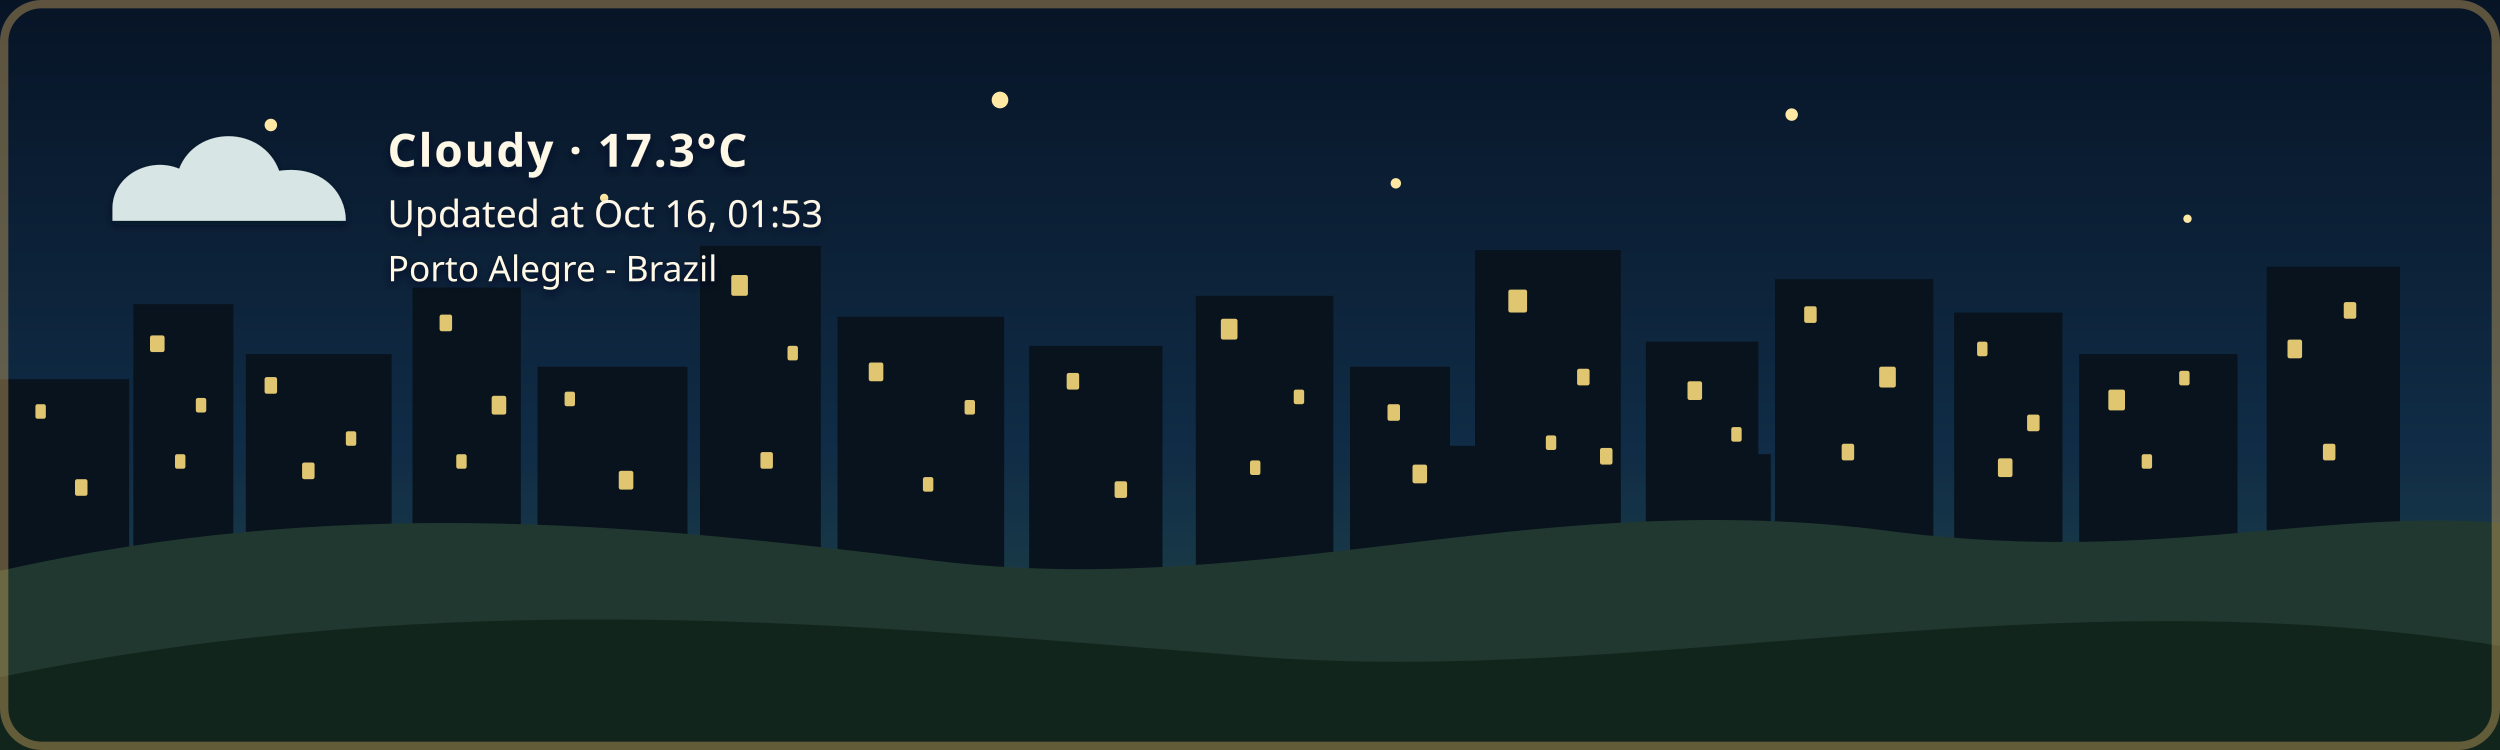
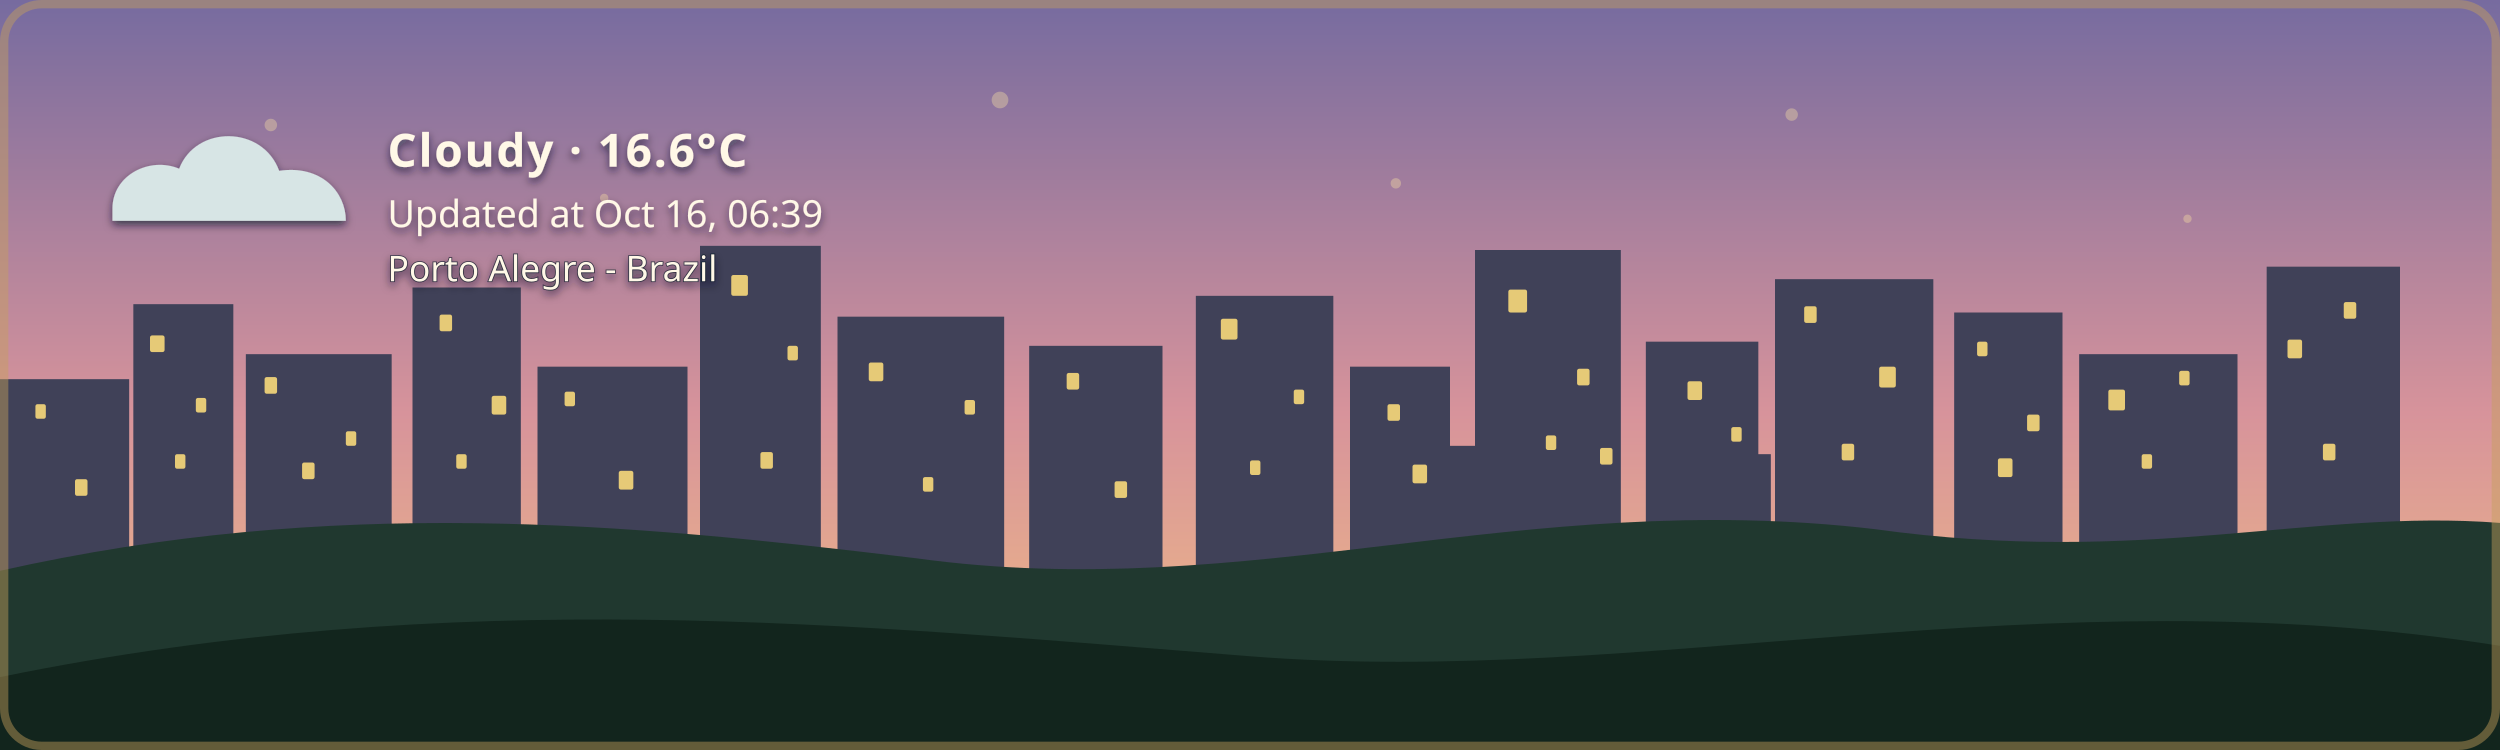
- <svg xmlns="http://www.w3.org/2000/svg" width="1200" height="360" viewBox="0 0 1200 360" role="img" aria-labelledby="title description" class="github-time-night weather-cloudy alert-none" data-temperature="17.3°C" lang="en-US">
+ <svg xmlns="http://www.w3.org/2000/svg" width="1200" height="360" viewBox="0 0 1200 360" role="img" aria-labelledby="title description" class="github-time-dawn weather-cloudy alert-none" data-temperature="16.6°C" lang="en-US">
  <defs>
    <linearGradient id="daySky" x1="0" y1="0" x2="0" y2="1">
      <stop offset="0%" stop-color="#87c9e8" />
      <stop offset="65%" stop-color="#f6d99a" />
      <stop offset="100%" stop-color="#f4b66e" />
    </linearGradient>
    <linearGradient id="sunsetSky" x1="0" y1="0" x2="0" y2="1">
      <stop offset="0%" stop-color="#4d568f" />
      <stop offset="55%" stop-color="#d46a66" />
      <stop offset="100%" stop-color="#f4a259" />
    </linearGradient>
    <linearGradient id="nightSky" x1="0" y1="0" x2="0" y2="1">
      <stop offset="0%" stop-color="#071426" />
      <stop offset="60%" stop-color="#102c46" />
      <stop offset="100%" stop-color="#244b4a" />
    </linearGradient>
    <linearGradient id="dawnSky" x1="0" y1="0" x2="0" y2="1">
      <stop offset="0%" stop-color="#766b9f" />
      <stop offset="55%" stop-color="#d7939b" />
      <stop offset="100%" stop-color="#f4c280" />
    </linearGradient>
    <radialGradient id="weatherSunFill" cx="35%" cy="30%" r="72%">
      <stop offset="0%" stop-color="#fff4b8" />
      <stop offset="58%" stop-color="#ffdc7a" />
      <stop offset="100%" stop-color="#f2b84f" />
    </radialGradient>
    <linearGradient id="weatherMoonFill" x1="0" y1="0" x2="1" y2="1">
      <stop offset="0%" stop-color="#fff4bd" />
      <stop offset="62%" stop-color="#ffe08a" />
      <stop offset="100%" stop-color="#e9b957" />
    </linearGradient>
    <filter id="weatherContentShadow" x="-20" y="-20" width="500" height="180" filterUnits="userSpaceOnUse">
      <feGaussianBlur in="SourceAlpha" stdDeviation="2" result="shadowBlur" />
      <feOffset in="shadowBlur" dx="0" dy="2" result="shadowOffset" />
      <feFlood flood-color="#071426" flood-opacity="0.65" result="shadowColor" />
      <feComposite in="shadowColor" in2="shadowOffset" operator="in" result="shadow" />
      <feMerge>
        <feMergeNode in="shadow" />
        <feMergeNode in="SourceGraphic" />
      </feMerge>
    </filter>
  </defs>
  <style>
    /* The sky state is updated by the GitHub Action based on local time. */

    .sky {
      animation: none !important;
    }

    .github-time-day .day-sky,
    .github-time-sunset .sunset-sky,
    .github-time-night .night-sky,
    .github-time-dawn .dawn-sky {
      opacity: 1;
    }

    .github-time-day .sunset-sky,
    .github-time-day .night-sky,
    .github-time-day .dawn-sky,
    .github-time-sunset .day-sky,
    .github-time-sunset .night-sky,
    .github-time-sunset .dawn-sky,
    .github-time-night .day-sky,
    .github-time-night .sunset-sky,
    .github-time-night .dawn-sky,
    .github-time-dawn .day-sky,
    .github-time-dawn .sunset-sky,
    .github-time-dawn .night-sky {
      opacity: 0;
    }

    .github-time-day .day-sky,
    .github-time-sunset .sunset-sky,
    .github-time-night .night-sky,
    .github-time-dawn .dawn-sky {
      animation: sky-fade-in 2.5s ease both !important;
    }

    .weather-effect {
      display: none;
    }

    .github-time-night.weather-clear .weather-moon,
    .github-time-day.weather-clear .weather-sun,
    .github-time-sunset.weather-clear .weather-sun,
    .github-time-dawn.weather-clear .weather-sun,
    .weather-cloudy .weather-cloud,
    .weather-rain .weather-cloud,
    .weather-rain .weather-rainfall,
    .weather-wind-rain .weather-cloud,
    .weather-wind-rain .weather-wind,
    .weather-wind-rain .weather-wind-rainfall,
    .weather-storm .weather-cloud,
    .weather-storm .weather-rainfall,
    .weather-storm .weather-lightning,
    .weather-snow .weather-cloud,
    .weather-snow .weather-snowfall {
      display: block;
    }

    .weather-sun {
      transform-box: fill-box;
      transform-origin: center;
      animation: weather-pulse 4s ease-in-out infinite;
    }

    .weather-moon {
      animation: moon-glow 4s ease-in-out infinite;
    }

    .weather-cloud path {
      animation: cloud-drift 8s ease-in-out infinite alternate;
    }

    .weather-rainfall path {
      animation: rain-fall 1.4s linear infinite;
    }

    .weather-rainfall path:nth-child(2) {
      animation-delay: 0.35s;
    }

    .weather-rainfall path:nth-child(3) {
      animation-delay: 0.7s;
    }

    .weather-wind-rainfall path {
      animation: wind-rain-fall 1.15s linear infinite;
    }

    .weather-wind-rainfall path:nth-child(2) {
      animation-delay: 0.3s;
    }

    .weather-wind-rainfall path:nth-child(3) {
      animation-delay: 0.6s;
    }

    .weather-wind path {
      animation: wind-sweep 1.8s ease-in-out infinite;
    }

    .weather-wind path:nth-child(2) {
      animation-delay: 0.45s;
    }

    .weather-snowfall circle {
      animation: snow-fall 3s ease-in-out infinite;
    }

    .weather-snowfall circle:nth-child(2) {
      animation-delay: 1s;
    }

    .weather-snowfall circle:nth-child(3) {
      animation-delay: 2s;
    }

    .weather-lightning {
      animation: lightning-flash 4s ease-in-out infinite;
    }

    svg.github-time-day .city-back,
    svg.github-time-day .city-mid {
      fill: #36545a;
    }

    svg.github-time-sunset .city-back,
    svg.github-time-sunset .city-mid {
      fill: #303247;
    }

    svg.github-time-night .city-back,
    svg.github-time-night .city-mid {
      fill: #08131d;
    }

    svg.github-time-dawn .city-back,
    svg.github-time-dawn .city-mid {
      fill: #404158;
    }

    .city-window {
      opacity: 0;
      fill: #f8d97a;
    }

    svg.github-time-night .city-window,
    svg.github-time-dawn .city-window,
    svg.github-time-sunset .city-window {
      opacity: 0.9;
    }

    .city-window rect {
      animation: city-window-toggle-a 20s steps(1, end) infinite;
    }

    .city-window rect:nth-child(3n) {
      animation-name: city-window-toggle-b;
      animation-delay: -4s;
    }

    .city-window rect:nth-child(4n) {
      animation-name: city-window-toggle-c;
      animation-delay: -9s;
    }

    .city-window rect:nth-child(5n) {
      animation-name: city-window-toggle-d;
      animation-delay: -13s;
    }

    .city-window rect:nth-child(7n) {
      animation-name: city-window-toggle-e;
      animation-delay: -17s;
    }

    #weather-alert-level,
    #weather-alert-detail {
      display: none;
    }

    svg.alert-yellow #weather-alert-level,
    svg.alert-yellow #weather-alert-detail,
    svg.alert-orange #weather-alert-level,
    svg.alert-orange #weather-alert-detail,
    svg.alert-red #weather-alert-level,
    svg.alert-red #weather-alert-detail {
      display: block;
    }

    svg.alert-yellow #weather-alert-level {
      fill: #f4d35e;
    }

    svg.alert-yellow #weather-alert-detail {
      fill: #fff3b3;
    }

    svg.alert-orange #weather-alert-level {
      fill: #f9a74f;
    }

    svg.alert-orange #weather-alert-detail {
      fill: #ffd0a0;
    }

    svg.alert-red #weather-alert-level {
      fill: #ff675c;
    }

    svg.alert-red #weather-alert-detail {
      fill: #ffc2bf;
    }

    #weather-description,
    #weather-time,
    #weather-alert-level,
    #weather-alert-detail,
    #weather-location {
      animation: info-fade-in 1.5s ease both;
      font-family: sans-serif;
    }

    #weather-description {
      letter-spacing: 0.04em;
    }

    @keyframes sky-fade-in {
      from {
        opacity: 0;
      }

      to {
        opacity: 1;
      }
    }

    @keyframes info-fade-in {
      from {
        opacity: 0;
        transform: translateY(6px);
      }

      to {
        opacity: 1;
        transform: translateY(0);
      }
    }

    @keyframes weather-pulse {
      0%,
      100% {
        opacity: 0.85;
        transform: scale(0.96);
      }

      50% {
        opacity: 1;
        transform: scale(1.04);
      }
    }

    @keyframes moon-glow {
      0%,
      100% {
        opacity: 0.8;
      }

      50% {
        opacity: 1;
      }
    }

    @keyframes cloud-drift {
      from {
        transform: translateX(-5px);
      }

      to {
        transform: translateX(8px);
      }
    }

    @keyframes rain-fall {
      0% {
        opacity: 0;
        transform: translateY(-7px);
      }

      25%,
      75% {
        opacity: 1;
      }

      100% {
        opacity: 0;
        transform: translateY(10px);
      }
    }

    @keyframes wind-rain-fall {
      0% {
        opacity: 0;
        transform: translate(-6px, -5px);
      }

      25%,
      75% {
        opacity: 1;
      }

      100% {
        opacity: 0;
        transform: translate(8px, 10px);
      }
    }

    @keyframes wind-sweep {
      0%,
      100% {
        opacity: 0.3;
        transform: translateX(-7px);
      }

      50% {
        opacity: 1;
        transform: translateX(6px);
      }
    }

    @keyframes snow-fall {
      0%,
      100% {
        opacity: 0.35;
        transform: translateY(-5px);
      }

      50% {
        opacity: 1;
        transform: translate(5px, 8px);
      }
    }

    @keyframes lightning-flash {
      0%,
      88%,
      100% {
        opacity: 0;
      }

      90%,
      93% {
        opacity: 1;
      }
    }

    @keyframes city-window-toggle-a {
      0%,
      19%,
      61%,
      100% {
        opacity: 1;
      }

      20%,
      60% {
        opacity: 0;
      }
    }

    @keyframes city-window-toggle-b {
      0%,
      34%,
      76%,
      100% {
        opacity: 0;
      }

      35%,
      75% {
        opacity: 1;
      }
    }

    @keyframes city-window-toggle-c {
      0%,
      24%,
      46%,
      100% {
        opacity: 1;
      }

      25%,
      45% {
        opacity: 0;
      }
    }

    @keyframes city-window-toggle-d {
      0%,
      49%,
      86%,
      100% {
        opacity: 1;
      }

      50%,
      85% {
        opacity: 0;
      }
    }

    @keyframes city-window-toggle-e {
      0%,
      14%,
      56%,
      100% {
        opacity: 0;
      }

      15%,
      55% {
        opacity: 1;
      }
    }

    .stars {
      opacity: 0;
    }

    .github-time-sunset .stars,
    .github-time-dawn .stars {
      opacity: 0.35;
    }

    .github-time-night .stars {
      opacity: 1;
    }

    .star {
      animation: twinkle 2.5s ease-in-out infinite;
      transform-box: fill-box;
      transform-origin: center;
    }

    .star:nth-child(2) {
      animation-delay: 0.5s;
    }

    .star:nth-child(3) {
      animation-delay: 1s;
    }

    .star:nth-child(4) {
      animation-delay: 1.5s;
    }

    @keyframes twinkle {
      0%,
      100% {
        opacity: 0.25;
        transform: scale(0.8);
      }

      50% {
        opacity: 1;
        transform: scale(1.25);
      }
    }

    /*
     * Disable animations when the visitor has requested reduced motion.
     */
    @media (prefers-reduced-motion: reduce) {
      .sky,
      .stars,
      .star,
      .weather-sun,
      .weather-moon,
      .weather-cloud path,
      .weather-rainfall path,
      .weather-wind-rainfall path,
      .weather-wind path,
      .weather-snowfall circle,
      .weather-lightning,
      .city-window rect,
      #weather-description,
      #weather-time,
      #weather-alert-level,
      #weather-alert-detail,
      #weather-location {
        animation: none !important;
      }
    }
  </style>
  <g id="skies">
    <rect class="sky day-sky" width="1200" height="360" fill="url(#daySky)" />
    <rect class="sky sunset-sky" width="1200" height="360" fill="url(#sunsetSky)" />
    <rect class="sky night-sky" width="1200" height="360" fill="url(#nightSky)" />
    <rect class="sky dawn-sky" width="1200" height="360" fill="url(#dawnSky)" />
  </g>
  <g class="stars" fill="#ffe8a3">
    <circle class="star" cx="130" cy="60" r="3" />
    <circle class="star" cx="290" cy="95" r="2" />
    <circle class="star" cx="480" cy="48" r="4" />
    <circle class="star" cx="670" cy="88" r="2.5" />
    <circle class="star" cx="860" cy="55" r="3" />
    <circle class="star" cx="1050" cy="105" r="2" />
  </g>
  <g class="city-shape">
    <g class="city-back">
      <rect x="0" y="182" width="62" height="94" />
      <rect x="64" y="146" width="48" height="130" />
      <rect x="118" y="170" width="70" height="106" />
      <rect x="198" y="138" width="52" height="138" />
      <rect x="258" y="176" width="72" height="100" />
      <rect x="336" y="118" width="58" height="158" />
      <rect x="402" y="152" width="80" height="124" />
      <rect x="494" y="166" width="64" height="110" />
      <rect x="574" y="142" width="66" height="134" />
      <rect x="648" y="176" width="48" height="100" />
      <rect x="708" y="120" width="70" height="156" />
      <rect x="790" y="164" width="54" height="112" />
      <rect x="852" y="134" width="76" height="142" />
      <rect x="938" y="150" width="52" height="126" />
      <rect x="998" y="170" width="76" height="106" />
      <rect x="1088" y="128" width="64" height="148" />
    </g>
    <g class="city-mid">
      <rect x="24" y="226" width="28" height="50" />
      <rect x="88" y="210" width="18" height="66" />
      <rect x="148" y="218" width="22" height="58" />
      <rect x="214" y="206" width="22" height="70" />
      <rect x="282" y="210" width="18" height="66" />
      <rect x="362" y="206" width="22" height="70" />
      <rect x="430" y="220" width="18" height="56" />
      <rect x="528" y="220" width="20" height="56" />
      <rect x="606" y="214" width="22" height="62" />
      <rect x="690" y="214" width="18" height="62" />
      <rect x="754" y="208" width="18" height="68" />
      <rect x="830" y="218" width="20" height="58" />
      <rect x="892" y="214" width="18" height="62" />
      <rect x="960" y="224" width="18" height="52" />
      <rect x="1018" y="218" width="22" height="58" />
      <rect x="1108" y="210" width="18" height="66" />
    </g>
    <g class="city-window">
      <rect x="17" y="194" width="5" height="7" rx="1" />
      <rect x="36" y="230" width="6" height="8" rx="1" />
      <rect x="72" y="161" width="7" height="8" rx="1" />
      <rect x="84" y="218" width="5" height="7" rx="1" />
      <rect x="94" y="191" width="5" height="7" rx="1" />
      <rect x="127" y="181" width="6" height="8" rx="1" />
      <rect x="145" y="222" width="6" height="8" rx="1" />
      <rect x="166" y="207" width="5" height="7" rx="1" />
      <rect x="211" y="151" width="6" height="8" rx="1" />
      <rect x="219" y="218" width="5" height="7" rx="1" />
      <rect x="236" y="190" width="7" height="9" rx="1" />
      <rect x="271" y="188" width="5" height="7" rx="1" />
      <rect x="297" y="226" width="7" height="9" rx="1" />
      <rect x="351" y="132" width="8" height="10" rx="1" />
      <rect x="365" y="217" width="6" height="8" rx="1" />
      <rect x="378" y="166" width="5" height="7" rx="1" />
      <rect x="417" y="174" width="7" height="9" rx="1" />
      <rect x="443" y="229" width="5" height="7" rx="1" />
      <rect x="463" y="192" width="5" height="7" rx="1" />
      <rect x="512" y="179" width="6" height="8" rx="1" />
      <rect x="535" y="231" width="6" height="8" rx="1" />
      <rect x="586" y="153" width="8" height="10" rx="1" />
      <rect x="600" y="221" width="5" height="7" rx="1" />
      <rect x="621" y="187" width="5" height="7" rx="1" />
      <rect x="666" y="194" width="6" height="8" rx="1" />
      <rect x="678" y="223" width="7" height="9" rx="1" />
      <rect x="724" y="139" width="9" height="11" rx="1" />
      <rect x="742" y="209" width="5" height="7" rx="1" />
      <rect x="757" y="177" width="6" height="8" rx="1" />
      <rect x="768" y="215" width="6" height="8" rx="1" />
      <rect x="810" y="183" width="7" height="9" rx="1" />
      <rect x="831" y="205" width="5" height="7" rx="1" />
      <rect x="866" y="147" width="6" height="8" rx="1" />
      <rect x="884" y="213" width="6" height="8" rx="1" />
      <rect x="902" y="176" width="8" height="10" rx="1" />
      <rect x="949" y="164" width="5" height="7" rx="1" />
      <rect x="959" y="220" width="7" height="9" rx="1" />
      <rect x="973" y="199" width="6" height="8" rx="1" />
      <rect x="1012" y="187" width="8" height="10" rx="1" />
      <rect x="1028" y="218" width="5" height="7" rx="1" />
      <rect x="1046" y="178" width="5" height="7" rx="1" />
      <rect x="1098" y="163" width="7" height="9" rx="1" />
      <rect x="1115" y="213" width="6" height="8" rx="1" />
      <rect x="1125" y="145" width="6" height="8" rx="1" />
    </g>
  </g>
  <g transform="translate(54 48)" filter="url(#weatherContentShadow)">
    <g class="weather-effect weather-sun">
      <circle cx="34" cy="34" r="23" fill="url(#weatherSunFill)" />
      <g stroke="#ffd66f" stroke-width="4" stroke-linecap="round">
        <path d="M 34 0 V 8" />
        <path d="M 34 60 V 68" />
        <path d="M 0 34 H 8" />
        <path d="M 60 34 H 68" />
        <path d="M 10 10 L 16 16" />
        <path d="M 52 52 L 58 58" />
        <path d="M 58 10 L 52 16" />
        <path d="M 16 52 L 10 58" />
      </g>
    </g>
    <g class="weather-effect weather-moon">
      <path d="M 54 4 C 38 7, 26 20, 26 36 C 26 53, 39 66, 56 66 C 65 66, 74 62, 80 56 C 76 57, 72 58, 68 58 C 51 58, 38 45, 38 28 C 38 18, 44 9, 54 4 Z" fill="url(#weatherMoonFill)" />
    </g>
    <g class="weather-effect weather-cloud" fill="#d7e5e5">
      <path d="M 0 52 C 0 36, 18 27, 32 33 C 40 12, 72 12, 80 34 C 100 31, 112 44, 112 58 H 0 Z" />
    </g>
    <g class="weather-effect weather-rainfall" stroke="#b9e3ed" stroke-width="4" stroke-linecap="round">
      <path d="M 22 72 l -7 17" />
      <path d="M 52 72 l -7 17" />
      <path d="M 82 72 l -7 17" />
    </g>
    <g class="weather-effect weather-wind-rainfall" stroke="#b9e3ed" stroke-width="4" stroke-linecap="round">
      <path d="M 50 70 l -10 19" />
      <path d="M 75 70 l -10 19" />
      <path d="M 100 70 l -10 19" />
    </g>
    <g class="weather-effect weather-wind" fill="none" stroke="#eef8ff" stroke-width="3.5" stroke-linecap="round">
      <path d="M 2 73 C 12 68, 22 68, 32 72" />
      <path d="M 2 88 C 13 83, 24 83, 34 87" />
    </g>
    <g class="weather-effect weather-lightning" fill="#ffe37b">
      <path d="M 62 68 l -14 27 h 12 l -7 20 l 24 -31 h -13 z" />
    </g>
    <g class="weather-effect weather-snowfall" fill="#eef8ff">
      <circle cx="22" cy="78" r="4" />
      <circle cx="52" cy="91" r="4" />
      <circle cx="82" cy="78" r="4" />
    </g>
-     <text id="weather-description" x="132" y="32" fill="#fff8e7" font-family="sans-serif" font-size="22" font-weight="600">Cloudy · 17.3°C</text>
-     <text id="weather-time" x="132" y="61" fill="#fff8e7" font-family="sans-serif" font-size="18">Updated at Oct 16, 01:53</text>
+     <text id="weather-description" x="132" y="32" fill="#fff8e7" font-family="sans-serif" font-size="22" font-weight="600">Cloudy · 16.6°C</text>
+     <text id="weather-time" x="132" y="61" fill="#fff8e7" font-family="sans-serif" font-size="18">Updated at Oct 16, 06:39</text>
    <text id="weather-alert-level" x="132" y="87" fill="#eaf3ff" font-family="sans-serif" font-size="12" font-weight="700" letter-spacing="1.8" />
    <text id="weather-alert-detail" x="132" y="108" fill="#eef7ff" font-family="sans-serif" font-size="14" opacity="0.9" />
    <text id="weather-location" x="132" y="87" fill="#fff8e7" stroke="#071426" stroke-width="0.8" stroke-opacity="0.65" paint-order="stroke fill" font-family="sans-serif" font-size="17" font-weight="500">Porto Alegre - Brazil</text>
  </g>
  <path d="       M 0 274       C 160 238, 300 251, 440 268       C 600 290, 730 234, 900 254       C 1030 272, 1110 244, 1200 251       L 1200 360       L 0 360       Z     " fill="#20382f" />
  <path d="       M 0 325       C 220 280, 410 300, 600 315       C 790 330, 980 275, 1200 310       L 1200 360       L 0 360       Z     " fill="#12251d" />
  <rect x="2" y="2" width="1196" height="356" rx="18" fill="none" stroke="#c6a15b" stroke-width="4" stroke-opacity="0.45" />
</svg>
